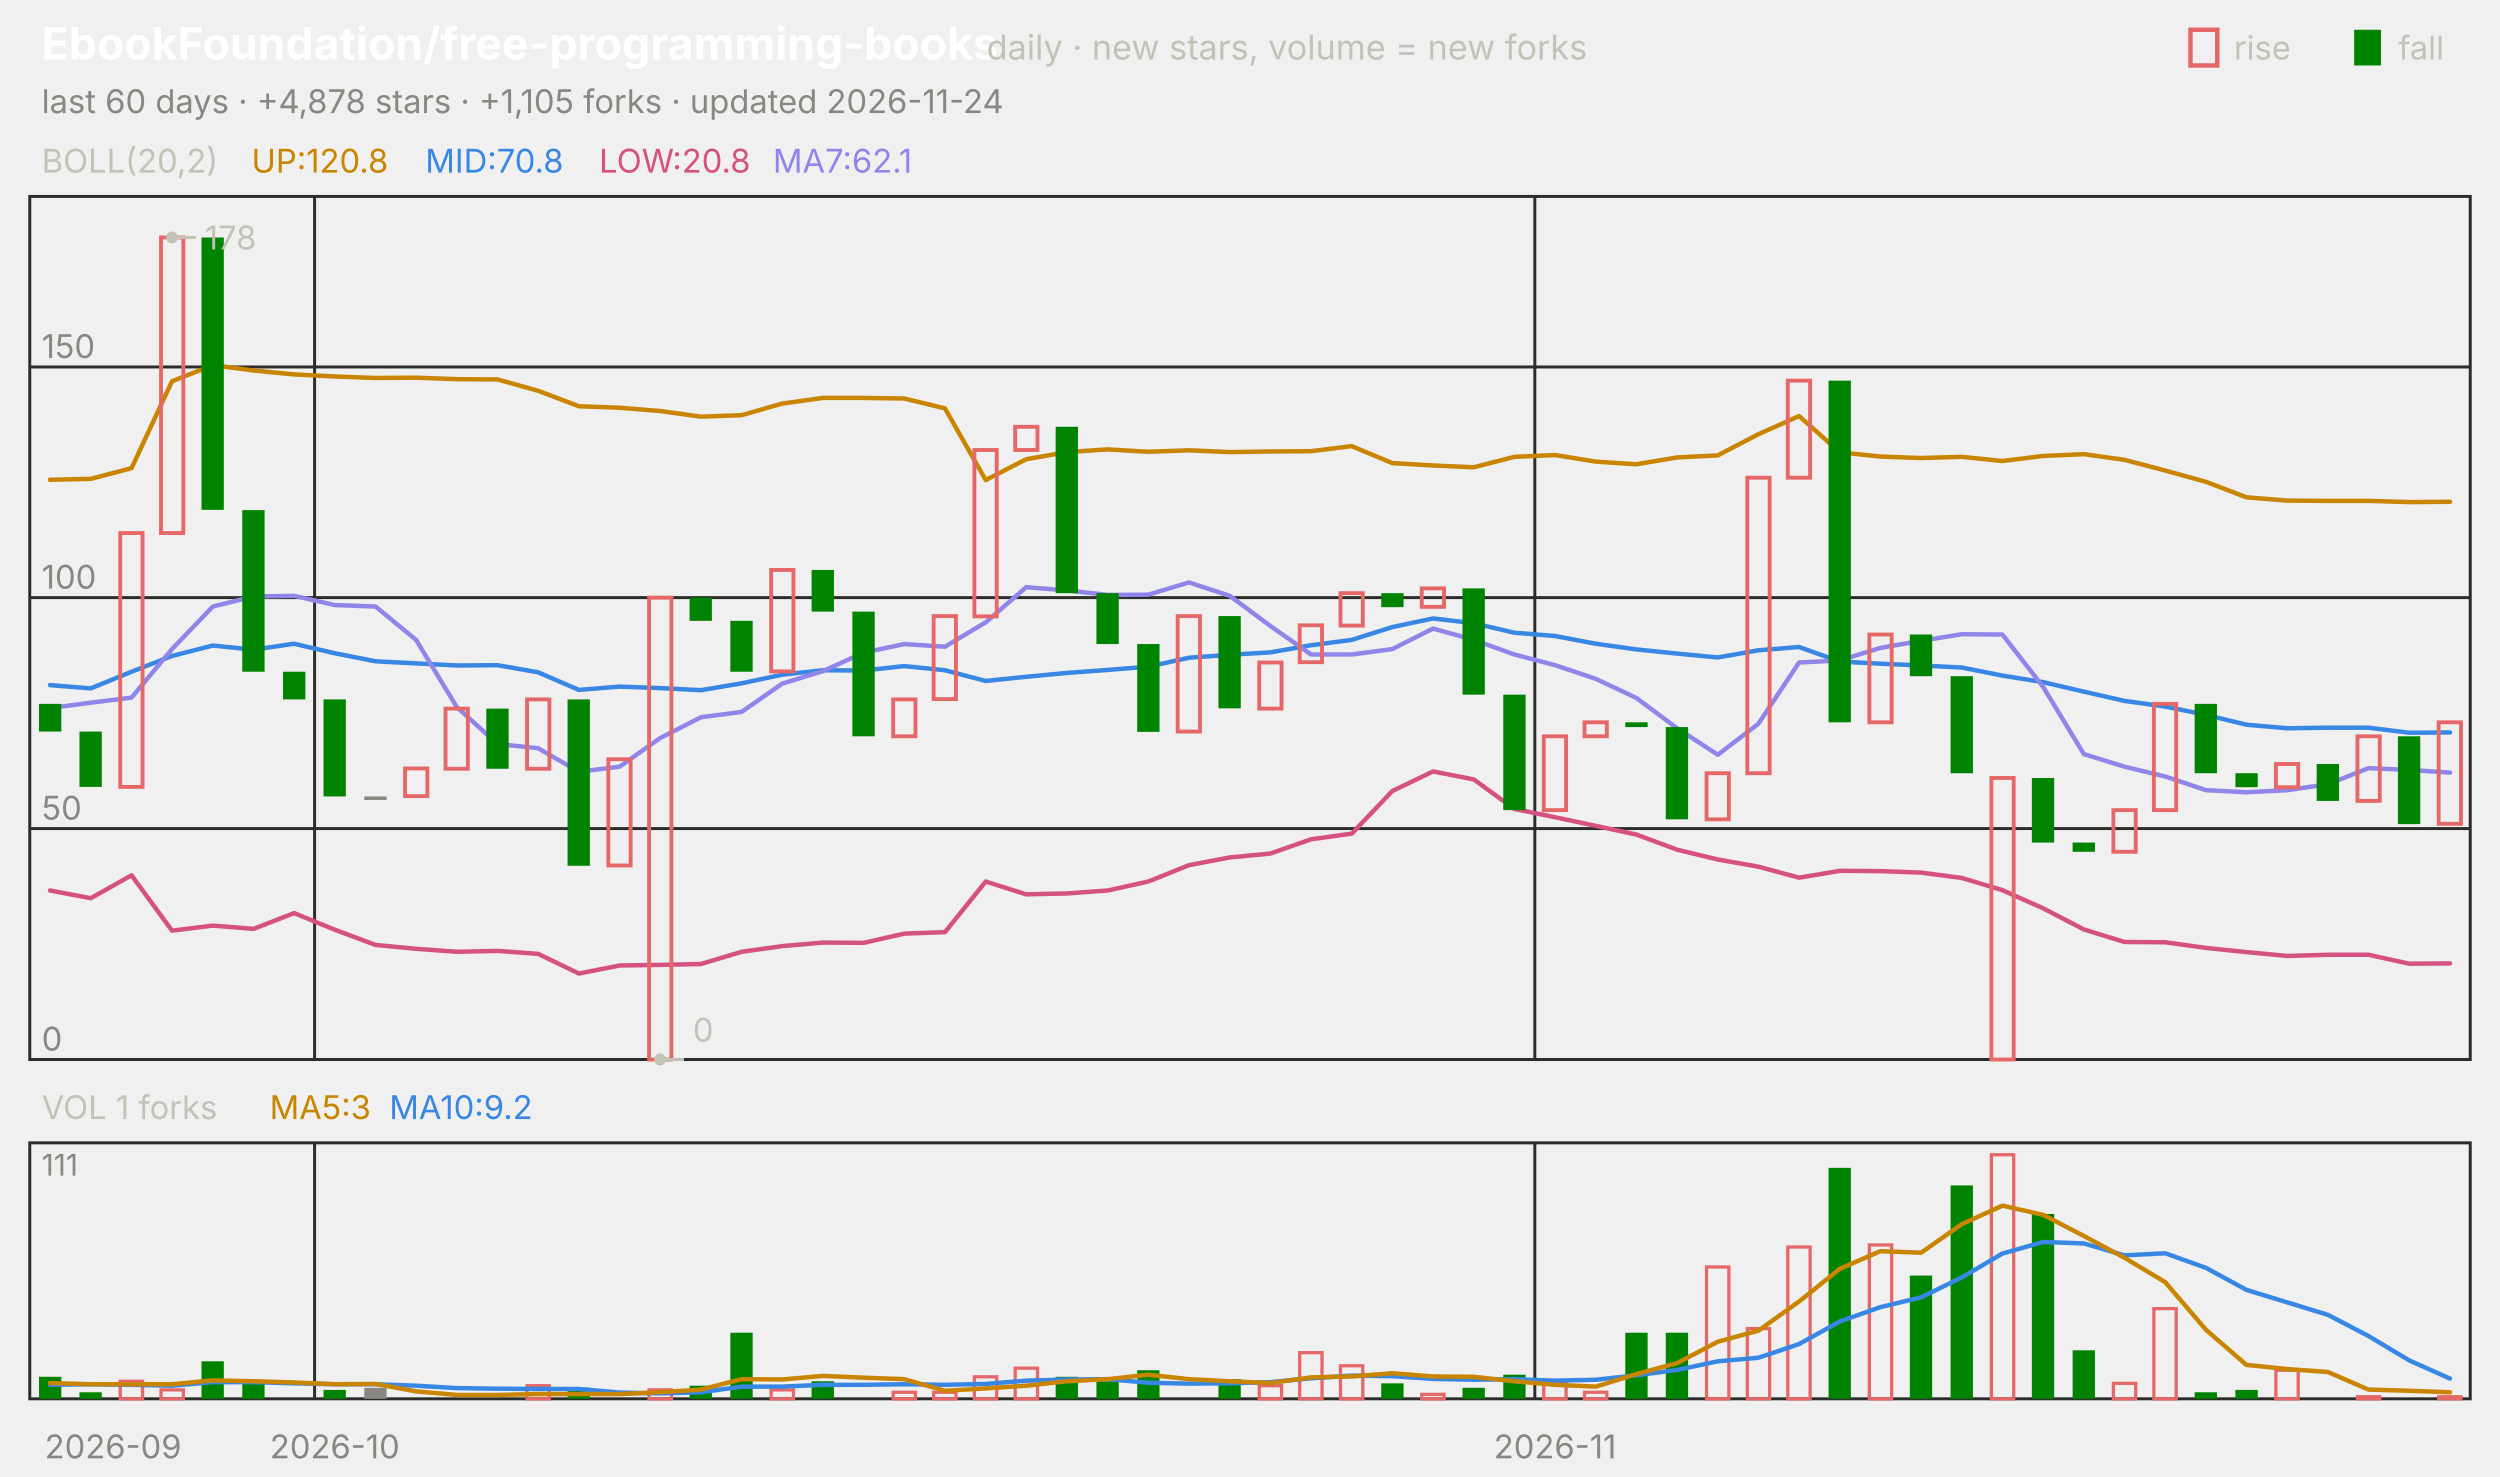
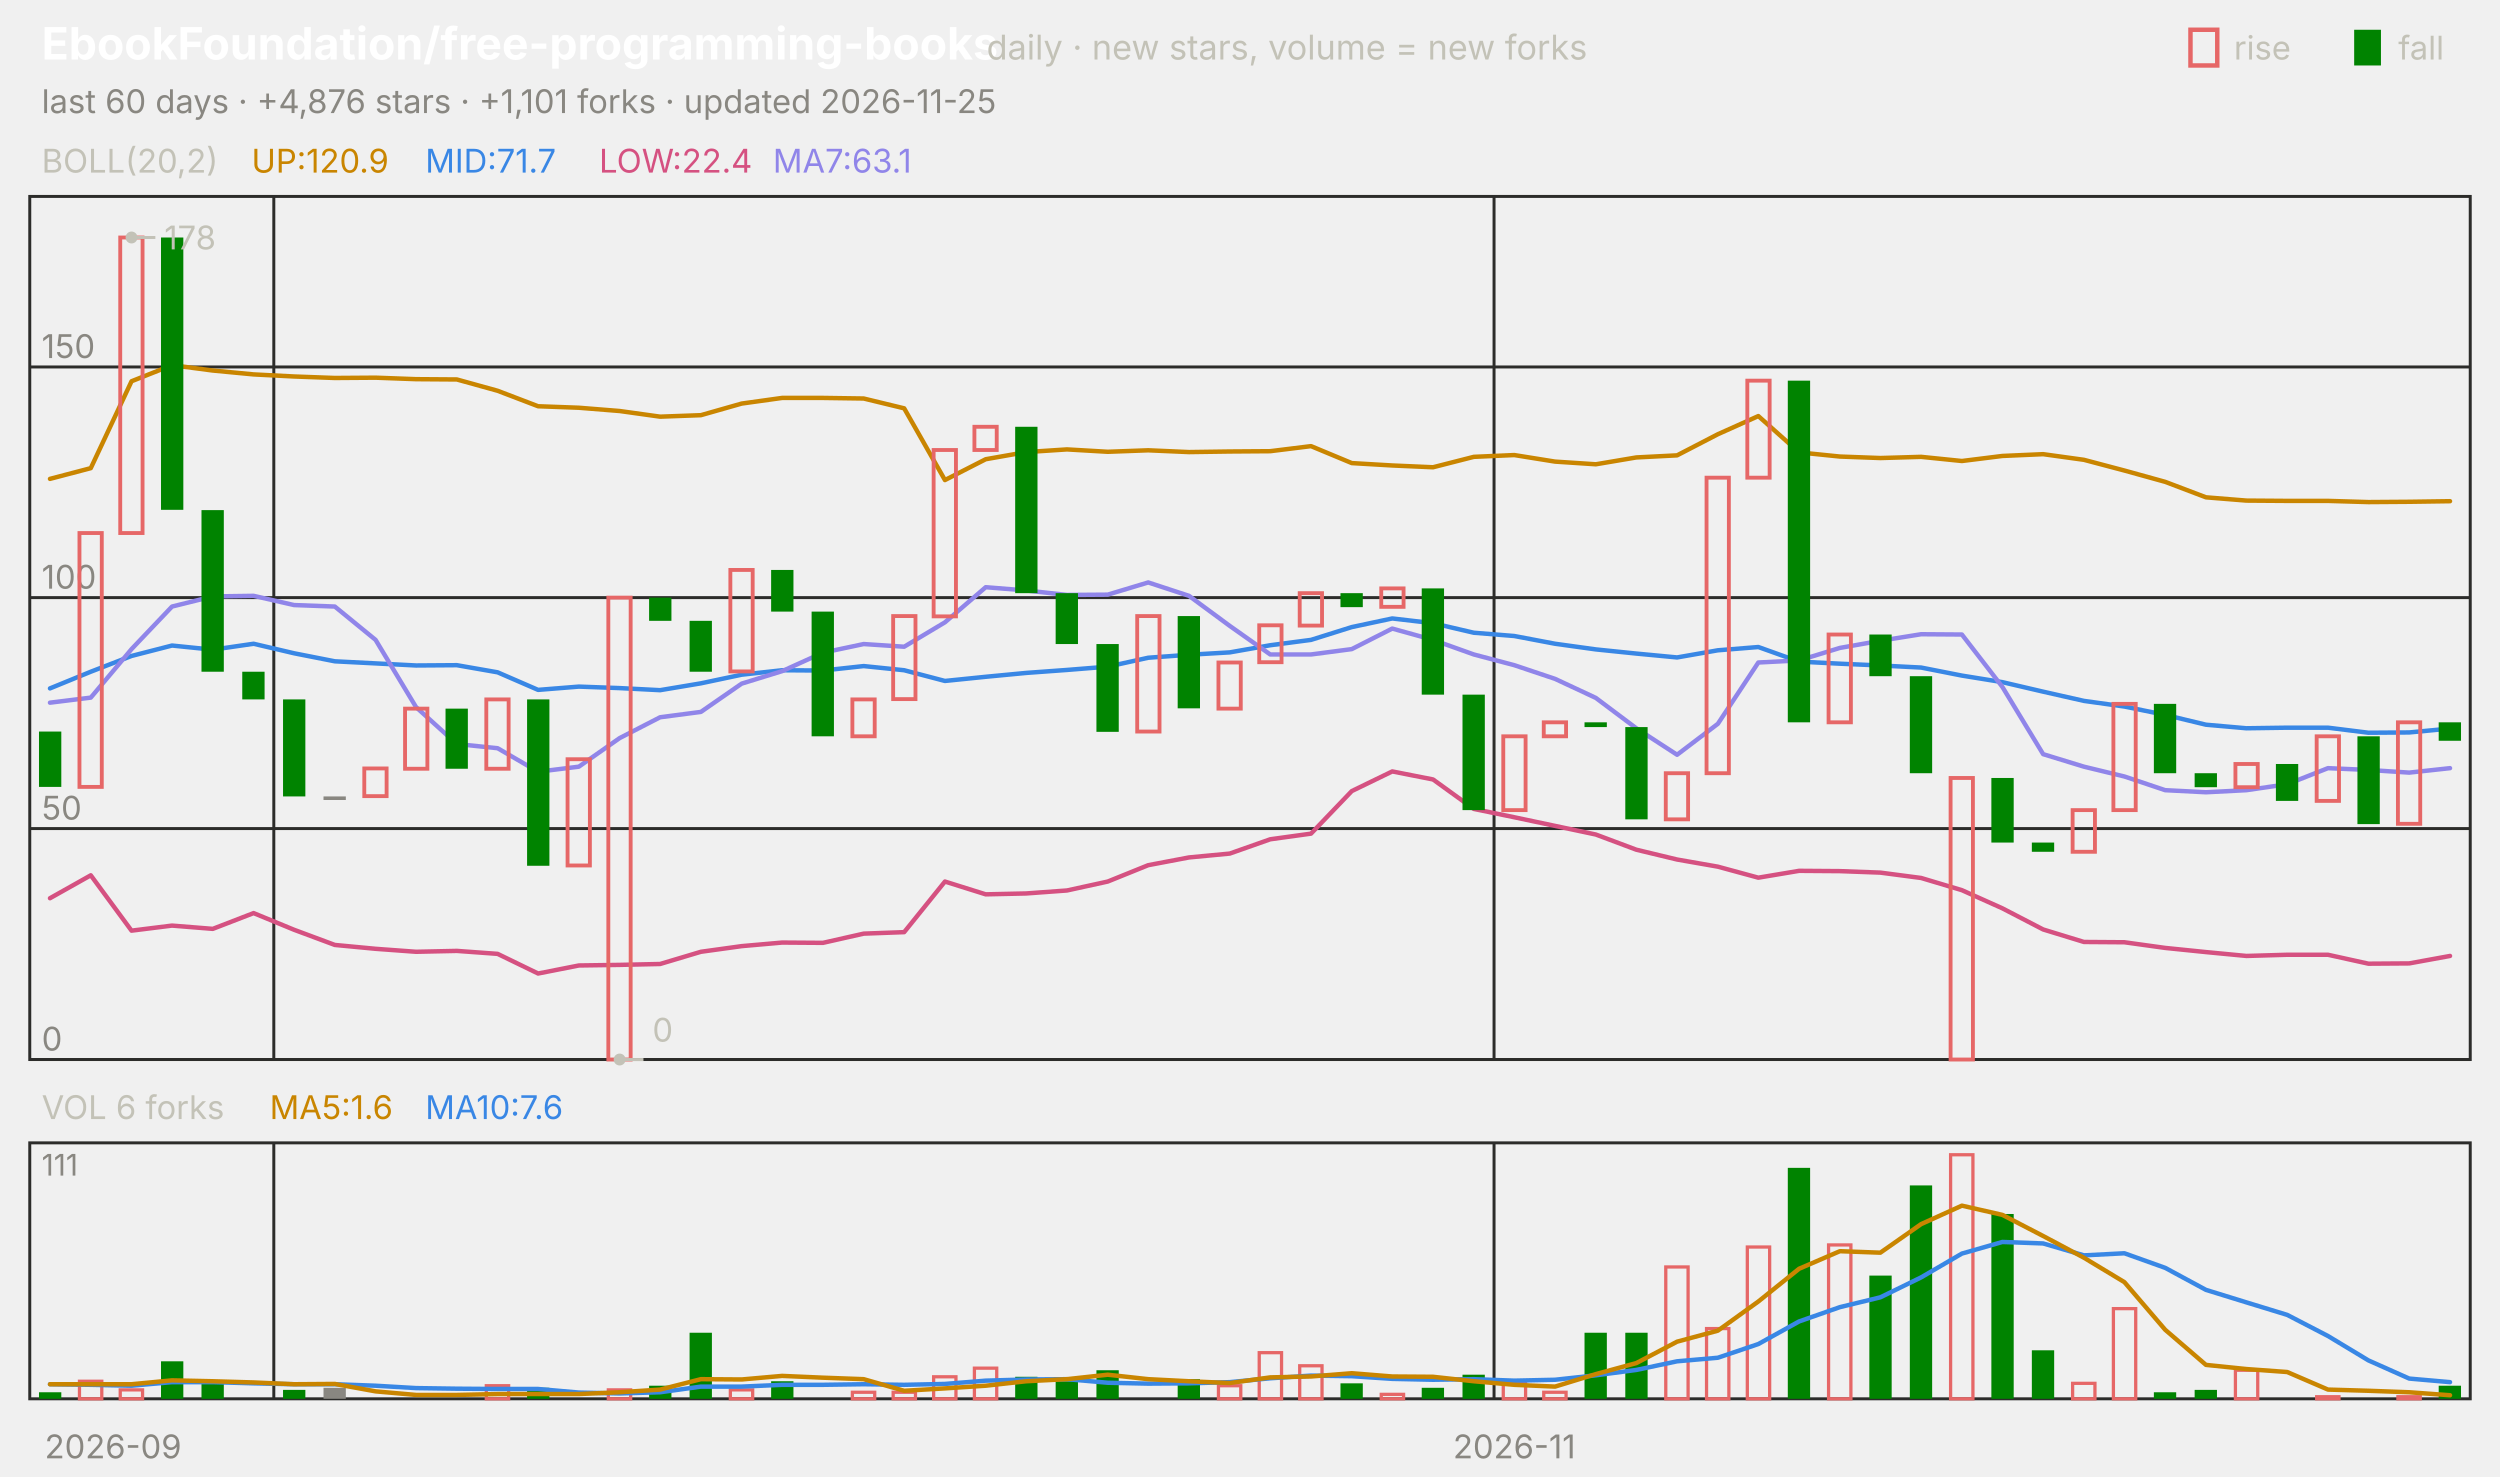
<svg xmlns="http://www.w3.org/2000/svg" viewBox="0 0 840 496" width="840" height="496" font-family="-apple-system,'Segoe UI',system-ui,sans-serif" role="img" aria-label="EbookFoundation/free-programming-books candlestick chart">
  <text x="14.0" y="20.0" font-size="15" fill="#ffffff" font-weight="650">EbookFoundation/free-programming-books</text>
  <text x="331.5" y="20.0" font-size="11.5" fill="#c3c2b7">daily · new stars, volume = new forks</text>
  <text x="805.8" y="20.0" font-size="11.0" fill="#c3c2b7">fall</text>
  <rect x="791" y="10" width="9" height="12" fill="#008300" />
  <text x="750.6" y="20.0" font-size="11.0" fill="#c3c2b7">rise</text>
  <rect x="736" y="10" width="9" height="12" fill="none" stroke="#e66767" stroke-width="1.5" />
-   <text x="14.0" y="38.0" font-size="11.0" fill="#898781">last 60 days · +4,878 stars · +1,105 forks · updated 2026-11-24</text>
+   <text x="14.0" y="38.0" font-size="11.0" fill="#898781">last 60 days · +4,876 stars · +1,101 forks · updated 2026-11-25</text>
  <rect x="10" y="66" width="820" height="290" fill="none" stroke="#2c2c2a" />
  <rect x="10" y="384" width="820" height="86" fill="none" stroke="#2c2c2a" />
  <text x="38.0" y="490.0" font-size="11.0" fill="#898781" text-anchor="middle">2026-09</text>
-   <line x1="105.7" y1="66.0" x2="105.7" y2="356.0" stroke="#2c2c2a" stroke-width="1.0" />
-   <line x1="105.7" y1="384.0" x2="105.7" y2="470.0" stroke="#2c2c2a" stroke-width="1.0" />
-   <text x="112.5" y="490.0" font-size="11.0" fill="#898781" text-anchor="middle">2026-10</text>
-   <line x1="515.7" y1="66.0" x2="515.7" y2="356.0" stroke="#2c2c2a" stroke-width="1.0" />
-   <line x1="515.7" y1="384.0" x2="515.7" y2="470.0" stroke="#2c2c2a" stroke-width="1.0" />
-   <text x="522.5" y="490.0" font-size="11.0" fill="#898781" text-anchor="middle">2026-11</text>
+   <line x1="92.0" y1="66.0" x2="92.0" y2="356.0" stroke="#2c2c2a" stroke-width="1.0" />
+   <line x1="92.0" y1="384.0" x2="92.0" y2="470.0" stroke="#2c2c2a" stroke-width="1.0" />
+   <line x1="502.0" y1="66.0" x2="502.0" y2="356.0" stroke="#2c2c2a" stroke-width="1.0" />
+   <line x1="502.0" y1="384.0" x2="502.0" y2="470.0" stroke="#2c2c2a" stroke-width="1.0" />
+   <text x="508.8" y="490.0" font-size="11.0" fill="#898781" text-anchor="middle">2026-11</text>
  <text x="14.0" y="58.0" font-size="11.0" fill="#c3c2b7">BOLL(20,2)</text>
-   <text x="84.5" y="58.0" font-size="11.0" fill="#c98500">UP:120.8</text>
-   <text x="142.9" y="58.0" font-size="11.0" fill="#3987e5">MID:70.8</text>
-   <text x="201.3" y="58.0" font-size="11.0" fill="#d55181">LOW:20.8</text>
-   <text x="259.7" y="58.0" font-size="11.0" fill="#9085e9">MA7:62.1</text>
+   <text x="84.5" y="58.0" font-size="11.0" fill="#c98500">UP:120.9</text>
+   <text x="142.9" y="58.0" font-size="11.0" fill="#3987e5">MID:71.7</text>
+   <text x="201.3" y="58.0" font-size="11.0" fill="#d55181">LOW:22.4</text>
+   <text x="259.7" y="58.0" font-size="11.0" fill="#9085e9">MA7:63.1</text>
  <line x1="10.0" y1="356.0" x2="830.0" y2="356.0" stroke="#2c2c2a" stroke-width="1.0" />
  <text x="14.0" y="353.0" font-size="11.0" fill="#898781">0</text>
  <line x1="10.0" y1="278.4" x2="830.0" y2="278.4" stroke="#2c2c2a" stroke-width="1.0" />
  <text x="14.0" y="275.4" font-size="11.0" fill="#898781">50</text>
  <line x1="10.0" y1="200.8" x2="830.0" y2="200.8" stroke="#2c2c2a" stroke-width="1.0" />
  <text x="14.0" y="197.8" font-size="11.0" fill="#898781">100</text>
  <line x1="10.0" y1="123.3" x2="830.0" y2="123.3" stroke="#2c2c2a" stroke-width="1.0" />
  <text x="14.0" y="120.3" font-size="11.0" fill="#898781">150</text>
-   <polyline points="16.8,161.2 30.5,160.9 44.2,157.3 57.8,128.1 71.5,122.7 85.2,124.5 98.8,125.8 112.5,126.5 126.2,127.0 139.8,126.9 153.5,127.4 167.2,127.5 180.8,131.3 194.5,136.5 208.2,137.0 221.8,138.1 235.5,140.0 249.2,139.5 262.8,135.6 276.5,133.7 290.2,133.7 303.8,133.9 317.5,137.2 331.2,161.3 344.8,154.3 358.5,151.9 372.2,151.0 385.8,151.8 399.5,151.3 413.2,151.9 426.8,151.7 440.5,151.6 454.2,149.9 467.8,155.6 481.5,156.4 495.2,157.0 508.8,153.5 522.5,152.9 536.2,155.1 549.8,156.0 563.5,153.7 577.2,153.0 590.8,145.9 604.5,139.8 618.2,152.0 631.8,153.4 645.5,153.9 659.2,153.5 672.8,154.9 686.5,153.2 700.2,152.6 713.8,154.5 727.5,158.1 741.2,161.9 754.8,167.1 768.5,168.2 782.2,168.3 795.8,168.3 809.5,168.7 823.2,168.6" fill="none" stroke="#c98500" stroke-width="1.5" stroke-linejoin="round" stroke-linecap="round" />
-   <polyline points="16.8,230.2 30.5,231.3 44.2,225.7 57.8,220.4 71.5,216.9 85.2,218.3 98.8,216.3 112.5,219.5 126.2,222.2 139.8,222.9 153.5,223.6 167.2,223.5 180.8,225.9 194.5,231.8 208.2,230.7 221.8,231.2 235.5,231.9 249.2,229.6 262.8,226.7 276.5,225.2 290.2,225.3 303.8,223.8 317.5,225.2 331.2,228.8 344.8,227.4 358.5,226.1 372.2,225.1 385.8,224.0 399.5,221.0 413.2,220.0 426.8,219.2 440.5,216.8 454.2,215.0 467.8,210.7 481.5,207.8 495.2,209.4 508.8,212.6 522.5,213.7 536.2,216.3 549.8,218.2 563.5,219.6 577.2,220.9 590.8,218.5 604.5,217.4 618.2,222.3 631.8,223.0 645.5,223.6 659.2,224.3 672.8,227.0 686.5,229.2 700.2,232.4 713.8,235.5 727.5,237.4 741.2,240.2 754.8,243.5 768.5,244.7 782.2,244.5 795.8,244.5 809.5,246.2 823.2,246.1" fill="none" stroke="#3987e5" stroke-width="1.5" stroke-linejoin="round" stroke-linecap="round" />
-   <polyline points="16.8,299.2 30.5,301.8 44.2,294.1 57.8,312.7 71.5,311.0 85.2,312.1 98.8,306.8 112.5,312.4 126.2,317.5 139.8,318.8 153.5,319.8 167.2,319.5 180.8,320.5 194.5,327.1 208.2,324.4 221.8,324.2 235.5,323.9 249.2,319.8 262.8,317.9 276.5,316.7 290.2,316.8 303.8,313.7 317.5,313.2 331.2,296.2 344.8,300.5 358.5,300.2 372.2,299.2 385.8,296.2 399.5,290.7 413.2,288.1 426.8,286.8 440.5,282.0 454.2,280.1 467.8,265.8 481.5,259.2 495.2,261.9 508.8,271.8 522.5,274.6 536.2,277.5 549.8,280.4 563.5,285.5 577.2,288.8 590.8,291.2 604.5,294.9 618.2,292.6 631.8,292.7 645.5,293.2 659.2,295.0 672.8,299.1 686.5,305.2 700.2,312.3 713.8,316.5 727.5,316.6 741.2,318.5 754.8,319.9 768.5,321.2 782.2,320.8 795.8,320.8 809.5,323.8 823.2,323.7" fill="none" stroke="#d55181" stroke-width="1.5" stroke-linejoin="round" stroke-linecap="round" />
-   <polyline points="16.8,237.9 30.5,236.1 44.2,234.4 57.8,218.1 71.5,203.8 85.2,200.4 98.8,200.2 112.5,203.3 126.2,203.8 139.8,215.0 153.5,237.6 167.2,250.0 180.8,251.4 194.5,259.3 208.2,257.6 221.8,248.0 235.5,241.0 249.2,239.2 262.8,229.7 276.5,225.5 290.2,219.3 303.8,216.4 317.5,217.3 331.2,209.1 344.8,197.3 358.5,198.4 372.2,199.9 385.8,199.8 399.5,195.7 413.2,200.2 426.8,210.3 440.5,219.9 454.2,219.9 467.8,218.1 481.5,211.2 495.2,215.0 508.8,219.9 522.5,223.5 536.2,228.1 549.8,234.5 563.5,244.7 577.2,253.6 590.8,243.2 604.5,222.6 618.2,221.9 631.8,217.7 645.5,215.3 659.2,213.1 672.8,213.2 686.5,230.8 700.2,253.4 713.8,257.6 727.5,260.9 741.2,265.5 754.8,266.2 768.5,265.5 782.2,263.5 795.8,258.1 809.5,258.7 823.2,259.6" fill="none" stroke="#9085e9" stroke-width="1.5" stroke-linejoin="round" stroke-linecap="round" />
-   <rect x="13.1" y="236.5" width="7.5" height="9.3" fill="#008300" />
-   <rect x="26.7" y="245.8" width="7.5" height="18.6" fill="#008300" />
-   <rect x="40.4" y="179.1" width="7.5" height="85.3" fill="none" stroke="#e66767" stroke-width="1.3" />
-   <rect x="54.1" y="79.8" width="7.5" height="99.3" fill="none" stroke="#e66767" stroke-width="1.3" />
-   <rect x="67.7" y="79.8" width="7.5" height="91.5" fill="#008300" />
-   <rect x="81.4" y="171.4" width="7.5" height="54.3" fill="#008300" />
-   <rect x="95.1" y="225.7" width="7.5" height="9.3" fill="#008300" />
-   <rect x="108.7" y="235.0" width="7.5" height="32.6" fill="#008300" />
-   <rect x="122.4" y="267.6" width="7.5" height="1.2" fill="#898781" />
-   <rect x="136.1" y="258.2" width="7.5" height="9.3" fill="none" stroke="#e66767" stroke-width="1.3" />
-   <rect x="149.7" y="238.1" width="7.5" height="20.2" fill="none" stroke="#e66767" stroke-width="1.3" />
-   <rect x="163.4" y="238.1" width="7.5" height="20.2" fill="#008300" />
-   <rect x="177.1" y="235.0" width="7.5" height="23.3" fill="none" stroke="#e66767" stroke-width="1.3" />
-   <rect x="190.7" y="235.0" width="7.5" height="55.9" fill="#008300" />
-   <rect x="204.4" y="255.1" width="7.5" height="35.7" fill="none" stroke="#e66767" stroke-width="1.3" />
-   <rect x="218.1" y="200.8" width="7.5" height="155.2" fill="none" stroke="#e66767" stroke-width="1.3" />
-   <rect x="231.7" y="200.8" width="7.5" height="7.8" fill="#008300" />
-   <rect x="245.4" y="208.6" width="7.5" height="17.1" fill="#008300" />
-   <rect x="259.1" y="191.5" width="7.5" height="34.1" fill="none" stroke="#e66767" stroke-width="1.3" />
-   <rect x="272.7" y="191.5" width="7.5" height="14.0" fill="#008300" />
-   <rect x="286.4" y="205.5" width="7.5" height="41.9" fill="#008300" />
-   <rect x="300.1" y="235.0" width="7.5" height="12.4" fill="none" stroke="#e66767" stroke-width="1.3" />
-   <rect x="313.7" y="207.0" width="7.5" height="27.9" fill="none" stroke="#e66767" stroke-width="1.3" />
-   <rect x="327.4" y="151.2" width="7.5" height="55.9" fill="none" stroke="#e66767" stroke-width="1.3" />
-   <rect x="341.1" y="143.4" width="7.5" height="7.8" fill="none" stroke="#e66767" stroke-width="1.3" />
-   <rect x="354.7" y="143.4" width="7.5" height="55.9" fill="#008300" />
-   <rect x="368.4" y="199.3" width="7.5" height="17.1" fill="#008300" />
-   <rect x="382.1" y="216.4" width="7.5" height="29.5" fill="#008300" />
-   <rect x="395.7" y="207.0" width="7.5" height="38.8" fill="none" stroke="#e66767" stroke-width="1.3" />
-   <rect x="409.4" y="207.0" width="7.5" height="31.0" fill="#008300" />
-   <rect x="423.1" y="222.6" width="7.5" height="15.5" fill="none" stroke="#e66767" stroke-width="1.3" />
-   <rect x="436.7" y="210.1" width="7.5" height="12.4" fill="none" stroke="#e66767" stroke-width="1.3" />
-   <rect x="450.4" y="199.3" width="7.5" height="10.9" fill="none" stroke="#e66767" stroke-width="1.3" />
-   <rect x="464.1" y="199.3" width="7.5" height="4.7" fill="#008300" />
-   <rect x="477.7" y="197.7" width="7.5" height="6.2" fill="none" stroke="#e66767" stroke-width="1.3" />
-   <rect x="491.4" y="197.7" width="7.5" height="35.7" fill="#008300" />
-   <rect x="505.1" y="233.4" width="7.5" height="38.8" fill="#008300" />
-   <rect x="518.7" y="247.4" width="7.5" height="24.8" fill="none" stroke="#e66767" stroke-width="1.3" />
-   <rect x="532.4" y="242.7" width="7.5" height="4.7" fill="none" stroke="#e66767" stroke-width="1.3" />
-   <rect x="546.1" y="242.7" width="7.5" height="1.6" fill="#008300" />
-   <rect x="559.7" y="244.3" width="7.5" height="31.0" fill="#008300" />
-   <rect x="573.4" y="259.8" width="7.5" height="15.5" fill="none" stroke="#e66767" stroke-width="1.3" />
-   <rect x="587.1" y="160.5" width="7.5" height="99.3" fill="none" stroke="#e66767" stroke-width="1.3" />
-   <rect x="600.7" y="127.9" width="7.5" height="32.6" fill="none" stroke="#e66767" stroke-width="1.3" />
-   <rect x="614.4" y="127.9" width="7.5" height="114.8" fill="#008300" />
-   <rect x="628.1" y="213.2" width="7.5" height="29.5" fill="none" stroke="#e66767" stroke-width="1.3" />
-   <rect x="641.7" y="213.2" width="7.5" height="14.0" fill="#008300" />
-   <rect x="655.4" y="227.2" width="7.5" height="32.6" fill="#008300" />
-   <rect x="669.1" y="261.4" width="7.5" height="94.6" fill="none" stroke="#e66767" stroke-width="1.3" />
-   <rect x="682.7" y="261.4" width="7.5" height="21.7" fill="#008300" />
-   <rect x="696.4" y="283.1" width="7.5" height="3.1" fill="#008300" />
-   <rect x="710.1" y="272.2" width="7.5" height="14.0" fill="none" stroke="#e66767" stroke-width="1.3" />
-   <rect x="723.7" y="236.5" width="7.5" height="35.7" fill="none" stroke="#e66767" stroke-width="1.3" />
-   <rect x="737.4" y="236.5" width="7.5" height="23.3" fill="#008300" />
-   <rect x="751.1" y="259.8" width="7.5" height="4.7" fill="#008300" />
-   <rect x="764.7" y="256.7" width="7.5" height="7.8" fill="none" stroke="#e66767" stroke-width="1.3" />
-   <rect x="778.4" y="256.7" width="7.5" height="12.4" fill="#008300" />
-   <rect x="792.1" y="247.4" width="7.5" height="21.7" fill="none" stroke="#e66767" stroke-width="1.3" />
-   <rect x="805.7" y="247.4" width="7.5" height="29.5" fill="#008300" />
-   <rect x="819.4" y="242.7" width="7.5" height="34.1" fill="none" stroke="#e66767" stroke-width="1.3" />
-   <circle cx="57.8" cy="79.8" r="2" fill="#c3c2b7" />
-   <line x1="57.8" y1="79.8" x2="65.8" y2="79.8" stroke="#c3c2b7" stroke-width="1.0" />
-   <text x="68.8" y="83.8" font-size="11.0" fill="#c3c2b7">178</text>
-   <circle cx="221.8" cy="356.0" r="2" fill="#c3c2b7" />
-   <line x1="221.8" y1="356.0" x2="229.8" y2="356.0" stroke="#c3c2b7" stroke-width="1.0" />
-   <text x="232.8" y="350.0" font-size="11.0" fill="#c3c2b7">0</text>
-   <text x="14.0" y="376.0" font-size="11.0" fill="#c3c2b7">VOL 1 forks</text>
-   <text x="90.6" y="376.0" font-size="11.0" fill="#c98500">MA5:3</text>
-   <text x="130.8" y="376.0" font-size="11.0" fill="#3987e5">MA10:9.2</text>
+   <polyline points="16.8,160.9 30.5,157.3 44.2,128.1 57.8,122.7 71.5,124.5 85.2,125.8 98.8,126.5 112.5,127.0 126.2,126.9 139.8,127.4 153.5,127.5 167.2,131.3 180.8,136.5 194.5,137.0 208.2,138.1 221.8,140.0 235.5,139.5 249.2,135.6 262.8,133.7 276.5,133.7 290.2,133.9 303.8,137.2 317.5,161.3 331.2,154.3 344.8,151.9 358.5,151.0 372.2,151.8 385.8,151.3 399.5,151.9 413.2,151.7 426.8,151.6 440.5,149.9 454.2,155.6 467.8,156.4 481.5,157.0 495.2,153.5 508.8,152.9 522.5,155.1 536.2,156.0 549.8,153.7 563.5,153.0 577.2,145.9 590.8,139.8 604.5,152.0 618.2,153.4 631.8,153.9 645.5,153.5 659.2,154.9 672.8,153.2 686.5,152.6 700.2,154.5 713.8,158.1 727.5,161.9 741.2,167.1 754.8,168.2 768.5,168.3 782.2,168.3 795.8,168.7 809.5,168.6 823.2,168.4" fill="none" stroke="#c98500" stroke-width="1.5" stroke-linejoin="round" stroke-linecap="round" />
+   <polyline points="16.8,231.3 30.5,225.7 44.2,220.4 57.8,216.9 71.5,218.3 85.2,216.3 98.8,219.5 112.5,222.2 126.2,222.9 139.8,223.6 153.5,223.5 167.2,225.9 180.8,231.8 194.5,230.7 208.2,231.2 221.8,231.9 235.5,229.6 249.2,226.7 262.8,225.2 276.5,225.3 290.2,223.8 303.8,225.2 317.5,228.8 331.2,227.4 344.8,226.1 358.5,225.1 372.2,224.0 385.8,221.0 399.5,220.0 413.2,219.2 426.8,216.8 440.5,215.0 454.2,210.7 467.8,207.8 481.5,209.4 495.2,212.6 508.8,213.7 522.5,216.3 536.2,218.2 549.8,219.6 563.5,220.9 577.2,218.5 590.8,217.4 604.5,222.3 618.2,223.0 631.8,223.6 645.5,224.3 659.2,227.0 672.8,229.2 686.5,232.4 700.2,235.5 713.8,237.4 727.5,240.2 741.2,243.5 754.8,244.7 768.5,244.5 782.2,244.5 795.8,246.2 809.5,246.1 823.2,244.8" fill="none" stroke="#3987e5" stroke-width="1.5" stroke-linejoin="round" stroke-linecap="round" />
+   <polyline points="16.8,301.8 30.5,294.1 44.2,312.7 57.8,311.0 71.5,312.1 85.2,306.8 98.8,312.4 112.5,317.5 126.2,318.8 139.8,319.8 153.5,319.5 167.2,320.5 180.8,327.1 194.5,324.4 208.2,324.2 221.8,323.9 235.5,319.8 249.2,317.9 262.8,316.7 276.5,316.8 290.2,313.7 303.8,313.2 317.5,296.2 331.2,300.5 344.8,300.2 358.5,299.2 372.2,296.2 385.8,290.7 399.5,288.1 413.2,286.8 426.8,282.0 440.5,280.1 454.2,265.8 467.8,259.2 481.5,261.9 495.2,271.8 508.8,274.6 522.5,277.5 536.2,280.4 549.8,285.5 563.5,288.8 577.2,291.2 590.8,294.9 604.5,292.6 618.2,292.7 631.8,293.2 645.5,295.0 659.2,299.1 672.8,305.2 686.5,312.3 700.2,316.5 713.8,316.6 727.5,318.5 741.2,319.9 754.8,321.2 768.5,320.8 782.2,320.8 795.8,323.8 809.5,323.7 823.2,321.2" fill="none" stroke="#d55181" stroke-width="1.5" stroke-linejoin="round" stroke-linecap="round" />
+   <polyline points="16.8,236.1 30.5,234.4 44.2,218.1 57.8,203.8 71.5,200.4 85.2,200.2 98.8,203.3 112.5,203.8 126.2,215.0 139.8,237.6 153.5,250.0 167.2,251.4 180.8,259.3 194.5,257.6 208.2,248.0 221.8,241.0 235.5,239.2 249.2,229.7 262.8,225.5 276.5,219.3 290.2,216.4 303.8,217.3 317.5,209.1 331.2,197.3 344.8,198.4 358.5,199.9 372.2,199.8 385.8,195.7 399.5,200.2 413.2,210.3 426.8,219.9 440.5,219.9 454.2,218.1 467.8,211.2 481.5,215.0 495.2,219.9 508.8,223.5 522.5,228.1 536.2,234.5 549.8,244.7 563.5,253.6 577.2,243.2 590.8,222.6 604.5,221.9 618.2,217.7 631.8,215.3 645.5,213.1 659.2,213.2 672.8,230.8 686.5,253.4 700.2,257.6 713.8,260.9 727.5,265.5 741.2,266.2 754.8,265.5 768.5,263.5 782.2,258.1 795.8,258.7 809.5,259.6 823.2,258.1" fill="none" stroke="#9085e9" stroke-width="1.5" stroke-linejoin="round" stroke-linecap="round" />
+   <rect x="13.1" y="245.8" width="7.5" height="18.6" fill="#008300" />
+   <rect x="26.7" y="179.1" width="7.5" height="85.3" fill="none" stroke="#e66767" stroke-width="1.3" />
+   <rect x="40.4" y="79.8" width="7.5" height="99.3" fill="none" stroke="#e66767" stroke-width="1.3" />
+   <rect x="54.1" y="79.8" width="7.5" height="91.5" fill="#008300" />
+   <rect x="67.7" y="171.4" width="7.5" height="54.3" fill="#008300" />
+   <rect x="81.4" y="225.7" width="7.5" height="9.3" fill="#008300" />
+   <rect x="95.1" y="235.0" width="7.5" height="32.6" fill="#008300" />
+   <rect x="108.7" y="267.6" width="7.5" height="1.2" fill="#898781" />
+   <rect x="122.4" y="258.2" width="7.5" height="9.3" fill="none" stroke="#e66767" stroke-width="1.3" />
+   <rect x="136.1" y="238.1" width="7.5" height="20.2" fill="none" stroke="#e66767" stroke-width="1.3" />
+   <rect x="149.7" y="238.1" width="7.5" height="20.2" fill="#008300" />
+   <rect x="163.4" y="235.0" width="7.5" height="23.3" fill="none" stroke="#e66767" stroke-width="1.3" />
+   <rect x="177.1" y="235.0" width="7.5" height="55.9" fill="#008300" />
+   <rect x="190.7" y="255.1" width="7.5" height="35.7" fill="none" stroke="#e66767" stroke-width="1.3" />
+   <rect x="204.4" y="200.8" width="7.5" height="155.2" fill="none" stroke="#e66767" stroke-width="1.3" />
+   <rect x="218.1" y="200.8" width="7.5" height="7.8" fill="#008300" />
+   <rect x="231.7" y="208.6" width="7.5" height="17.1" fill="#008300" />
+   <rect x="245.4" y="191.5" width="7.5" height="34.1" fill="none" stroke="#e66767" stroke-width="1.3" />
+   <rect x="259.1" y="191.5" width="7.5" height="14.0" fill="#008300" />
+   <rect x="272.7" y="205.5" width="7.5" height="41.9" fill="#008300" />
+   <rect x="286.4" y="235.0" width="7.5" height="12.4" fill="none" stroke="#e66767" stroke-width="1.3" />
+   <rect x="300.1" y="207.0" width="7.5" height="27.9" fill="none" stroke="#e66767" stroke-width="1.3" />
+   <rect x="313.7" y="151.2" width="7.5" height="55.9" fill="none" stroke="#e66767" stroke-width="1.3" />
+   <rect x="327.4" y="143.4" width="7.5" height="7.8" fill="none" stroke="#e66767" stroke-width="1.3" />
+   <rect x="341.1" y="143.4" width="7.5" height="55.9" fill="#008300" />
+   <rect x="354.7" y="199.3" width="7.5" height="17.1" fill="#008300" />
+   <rect x="368.4" y="216.4" width="7.5" height="29.5" fill="#008300" />
+   <rect x="382.1" y="207.0" width="7.5" height="38.8" fill="none" stroke="#e66767" stroke-width="1.3" />
+   <rect x="395.7" y="207.0" width="7.5" height="31.0" fill="#008300" />
+   <rect x="409.4" y="222.6" width="7.5" height="15.5" fill="none" stroke="#e66767" stroke-width="1.3" />
+   <rect x="423.1" y="210.1" width="7.5" height="12.4" fill="none" stroke="#e66767" stroke-width="1.3" />
+   <rect x="436.7" y="199.3" width="7.5" height="10.9" fill="none" stroke="#e66767" stroke-width="1.3" />
+   <rect x="450.4" y="199.3" width="7.5" height="4.7" fill="#008300" />
+   <rect x="464.1" y="197.7" width="7.5" height="6.2" fill="none" stroke="#e66767" stroke-width="1.3" />
+   <rect x="477.7" y="197.7" width="7.5" height="35.7" fill="#008300" />
+   <rect x="491.4" y="233.4" width="7.5" height="38.8" fill="#008300" />
+   <rect x="505.1" y="247.4" width="7.5" height="24.8" fill="none" stroke="#e66767" stroke-width="1.3" />
+   <rect x="518.7" y="242.7" width="7.5" height="4.7" fill="none" stroke="#e66767" stroke-width="1.3" />
+   <rect x="532.4" y="242.7" width="7.5" height="1.6" fill="#008300" />
+   <rect x="546.1" y="244.3" width="7.5" height="31.0" fill="#008300" />
+   <rect x="559.7" y="259.8" width="7.5" height="15.5" fill="none" stroke="#e66767" stroke-width="1.3" />
+   <rect x="573.4" y="160.5" width="7.5" height="99.3" fill="none" stroke="#e66767" stroke-width="1.3" />
+   <rect x="587.1" y="127.9" width="7.5" height="32.6" fill="none" stroke="#e66767" stroke-width="1.3" />
+   <rect x="600.7" y="127.9" width="7.5" height="114.8" fill="#008300" />
+   <rect x="614.4" y="213.2" width="7.5" height="29.5" fill="none" stroke="#e66767" stroke-width="1.3" />
+   <rect x="628.1" y="213.2" width="7.5" height="14.0" fill="#008300" />
+   <rect x="641.7" y="227.2" width="7.5" height="32.6" fill="#008300" />
+   <rect x="655.4" y="261.4" width="7.5" height="94.6" fill="none" stroke="#e66767" stroke-width="1.3" />
+   <rect x="669.1" y="261.4" width="7.5" height="21.7" fill="#008300" />
+   <rect x="682.7" y="283.1" width="7.5" height="3.1" fill="#008300" />
+   <rect x="696.4" y="272.2" width="7.5" height="14.0" fill="none" stroke="#e66767" stroke-width="1.3" />
+   <rect x="710.1" y="236.5" width="7.5" height="35.7" fill="none" stroke="#e66767" stroke-width="1.3" />
+   <rect x="723.7" y="236.5" width="7.5" height="23.3" fill="#008300" />
+   <rect x="737.4" y="259.8" width="7.5" height="4.7" fill="#008300" />
+   <rect x="751.1" y="256.7" width="7.5" height="7.8" fill="none" stroke="#e66767" stroke-width="1.3" />
+   <rect x="764.7" y="256.7" width="7.5" height="12.4" fill="#008300" />
+   <rect x="778.4" y="247.4" width="7.5" height="21.7" fill="none" stroke="#e66767" stroke-width="1.3" />
+   <rect x="792.1" y="247.4" width="7.5" height="29.5" fill="#008300" />
+   <rect x="805.7" y="242.7" width="7.5" height="34.1" fill="none" stroke="#e66767" stroke-width="1.3" />
+   <rect x="819.4" y="242.7" width="7.5" height="6.2" fill="#008300" />
+   <circle cx="44.2" cy="79.8" r="2" fill="#c3c2b7" />
+   <line x1="44.2" y1="79.8" x2="52.2" y2="79.8" stroke="#c3c2b7" stroke-width="1.0" />
+   <text x="55.2" y="83.8" font-size="11.0" fill="#c3c2b7">178</text>
+   <circle cx="208.2" cy="356.0" r="2" fill="#c3c2b7" />
+   <line x1="208.2" y1="356.0" x2="216.2" y2="356.0" stroke="#c3c2b7" stroke-width="1.0" />
+   <text x="219.2" y="350.0" font-size="11.0" fill="#c3c2b7">0</text>
+   <text x="14.0" y="376.0" font-size="11.0" fill="#c3c2b7">VOL 6 forks</text>
+   <text x="90.6" y="376.0" font-size="11.0" fill="#c98500">MA5:1.6</text>
+   <text x="142.9" y="376.0" font-size="11.0" fill="#3987e5">MA10:7.6</text>
  <text x="14.0" y="395.0" font-size="10" fill="#898781">111</text>
-   <rect x="13.1" y="462.6" width="7.5" height="7.4" fill="#008300" />
-   <rect x="26.7" y="467.8" width="7.5" height="2.2" fill="#008300" />
-   <rect x="40.4" y="464.1" width="7.5" height="5.9" fill="none" stroke="#e66767" stroke-width="1.1" />
-   <rect x="54.1" y="467.0" width="7.5" height="3.0" fill="none" stroke="#e66767" stroke-width="1.1" />
-   <rect x="67.7" y="457.4" width="7.5" height="12.6" fill="#008300" />
-   <rect x="81.4" y="464.1" width="7.5" height="5.9" fill="#008300" />
-   <rect x="108.7" y="467.0" width="7.5" height="3.0" fill="#008300" />
-   <rect x="122.4" y="466.3" width="7.5" height="3.7" fill="#898781" />
-   <rect x="177.1" y="465.6" width="7.5" height="4.4" fill="none" stroke="#e66767" stroke-width="1.1" />
-   <rect x="190.7" y="466.3" width="7.5" height="3.7" fill="#008300" />
-   <rect x="218.1" y="467.0" width="7.5" height="3.0" fill="none" stroke="#e66767" stroke-width="1.1" />
-   <rect x="231.7" y="465.6" width="7.5" height="4.4" fill="#008300" />
-   <rect x="245.4" y="447.8" width="7.5" height="22.2" fill="#008300" />
-   <rect x="259.1" y="467.0" width="7.5" height="3.0" fill="none" stroke="#e66767" stroke-width="1.1" />
-   <rect x="272.7" y="464.1" width="7.5" height="5.9" fill="#008300" />
+   <rect x="13.1" y="467.8" width="7.5" height="2.2" fill="#008300" />
+   <rect x="26.7" y="464.1" width="7.5" height="5.9" fill="none" stroke="#e66767" stroke-width="1.1" />
+   <rect x="40.4" y="467.0" width="7.5" height="3.0" fill="none" stroke="#e66767" stroke-width="1.1" />
+   <rect x="54.1" y="457.4" width="7.5" height="12.6" fill="#008300" />
+   <rect x="67.7" y="464.1" width="7.5" height="5.9" fill="#008300" />
+   <rect x="95.1" y="467.0" width="7.5" height="3.0" fill="#008300" />
+   <rect x="108.7" y="466.3" width="7.5" height="3.7" fill="#898781" />
+   <rect x="163.4" y="465.6" width="7.5" height="4.4" fill="none" stroke="#e66767" stroke-width="1.1" />
+   <rect x="177.1" y="466.3" width="7.5" height="3.7" fill="#008300" />
+   <rect x="204.4" y="467.0" width="7.5" height="3.0" fill="none" stroke="#e66767" stroke-width="1.1" />
+   <rect x="218.1" y="465.6" width="7.5" height="4.4" fill="#008300" />
+   <rect x="231.7" y="447.8" width="7.5" height="22.2" fill="#008300" />
+   <rect x="245.4" y="467.0" width="7.5" height="3.0" fill="none" stroke="#e66767" stroke-width="1.1" />
+   <rect x="259.1" y="464.1" width="7.5" height="5.9" fill="#008300" />
+   <rect x="286.4" y="467.8" width="7.5" height="2.2" fill="none" stroke="#e66767" stroke-width="1.1" />
  <rect x="300.1" y="467.8" width="7.5" height="2.2" fill="none" stroke="#e66767" stroke-width="1.1" />
-   <rect x="313.7" y="467.8" width="7.5" height="2.2" fill="none" stroke="#e66767" stroke-width="1.1" />
-   <rect x="327.4" y="462.6" width="7.5" height="7.4" fill="none" stroke="#e66767" stroke-width="1.1" />
-   <rect x="341.1" y="459.7" width="7.5" height="10.3" fill="none" stroke="#e66767" stroke-width="1.1" />
-   <rect x="354.7" y="462.6" width="7.5" height="7.4" fill="#008300" />
-   <rect x="368.4" y="464.1" width="7.5" height="5.9" fill="#008300" />
-   <rect x="382.1" y="460.4" width="7.5" height="9.6" fill="#008300" />
-   <rect x="409.4" y="463.4" width="7.5" height="6.6" fill="#008300" />
-   <rect x="423.1" y="465.6" width="7.5" height="4.4" fill="none" stroke="#e66767" stroke-width="1.1" />
-   <rect x="436.7" y="454.5" width="7.5" height="15.5" fill="none" stroke="#e66767" stroke-width="1.1" />
-   <rect x="450.4" y="458.9" width="7.5" height="11.1" fill="none" stroke="#e66767" stroke-width="1.1" />
-   <rect x="464.1" y="464.8" width="7.5" height="5.2" fill="#008300" />
-   <rect x="477.7" y="468.5" width="7.5" height="1.5" fill="none" stroke="#e66767" stroke-width="1.1" />
-   <rect x="491.4" y="466.3" width="7.5" height="3.7" fill="#008300" />
-   <rect x="505.1" y="461.9" width="7.5" height="8.1" fill="#008300" />
-   <rect x="518.7" y="464.8" width="7.5" height="5.2" fill="none" stroke="#e66767" stroke-width="1.1" />
-   <rect x="532.4" y="467.8" width="7.5" height="2.2" fill="none" stroke="#e66767" stroke-width="1.1" />
+   <rect x="313.7" y="462.6" width="7.5" height="7.4" fill="none" stroke="#e66767" stroke-width="1.1" />
+   <rect x="327.4" y="459.7" width="7.5" height="10.3" fill="none" stroke="#e66767" stroke-width="1.1" />
+   <rect x="341.1" y="462.6" width="7.5" height="7.4" fill="#008300" />
+   <rect x="354.7" y="464.1" width="7.5" height="5.9" fill="#008300" />
+   <rect x="368.4" y="460.4" width="7.5" height="9.6" fill="#008300" />
+   <rect x="395.7" y="463.4" width="7.5" height="6.6" fill="#008300" />
+   <rect x="409.4" y="465.6" width="7.5" height="4.4" fill="none" stroke="#e66767" stroke-width="1.1" />
+   <rect x="423.1" y="454.5" width="7.5" height="15.5" fill="none" stroke="#e66767" stroke-width="1.1" />
+   <rect x="436.7" y="458.9" width="7.5" height="11.1" fill="none" stroke="#e66767" stroke-width="1.1" />
+   <rect x="450.4" y="464.8" width="7.5" height="5.2" fill="#008300" />
+   <rect x="464.1" y="468.5" width="7.5" height="1.5" fill="none" stroke="#e66767" stroke-width="1.1" />
+   <rect x="477.7" y="466.3" width="7.5" height="3.7" fill="#008300" />
+   <rect x="491.4" y="461.9" width="7.5" height="8.1" fill="#008300" />
+   <rect x="505.1" y="464.8" width="7.5" height="5.2" fill="none" stroke="#e66767" stroke-width="1.1" />
+   <rect x="518.7" y="467.8" width="7.5" height="2.2" fill="none" stroke="#e66767" stroke-width="1.1" />
+   <rect x="532.4" y="447.8" width="7.5" height="22.2" fill="#008300" />
  <rect x="546.1" y="447.8" width="7.5" height="22.2" fill="#008300" />
-   <rect x="559.7" y="447.8" width="7.5" height="22.2" fill="#008300" />
-   <rect x="573.4" y="425.7" width="7.5" height="44.3" fill="none" stroke="#e66767" stroke-width="1.1" />
-   <rect x="587.1" y="446.4" width="7.5" height="23.6" fill="none" stroke="#e66767" stroke-width="1.1" />
-   <rect x="600.7" y="419.0" width="7.5" height="51.0" fill="none" stroke="#e66767" stroke-width="1.1" />
-   <rect x="614.4" y="392.4" width="7.5" height="77.6" fill="#008300" />
-   <rect x="628.1" y="418.3" width="7.5" height="51.7" fill="none" stroke="#e66767" stroke-width="1.1" />
-   <rect x="641.7" y="428.6" width="7.5" height="41.4" fill="#008300" />
-   <rect x="655.4" y="398.3" width="7.5" height="71.7" fill="#008300" />
-   <rect x="669.1" y="388.0" width="7.5" height="82.0" fill="none" stroke="#e66767" stroke-width="1.1" />
-   <rect x="682.7" y="407.9" width="7.5" height="62.1" fill="#008300" />
-   <rect x="696.4" y="453.7" width="7.5" height="16.3" fill="#008300" />
-   <rect x="710.1" y="464.8" width="7.5" height="5.2" fill="none" stroke="#e66767" stroke-width="1.1" />
-   <rect x="723.7" y="439.7" width="7.5" height="30.3" fill="none" stroke="#e66767" stroke-width="1.1" />
-   <rect x="737.4" y="467.8" width="7.5" height="2.2" fill="#008300" />
-   <rect x="751.1" y="467.0" width="7.5" height="3.0" fill="#008300" />
-   <rect x="764.7" y="460.4" width="7.5" height="9.6" fill="none" stroke="#e66767" stroke-width="1.1" />
-   <rect x="792.1" y="469.3" width="7.5" height="0.7" fill="none" stroke="#e66767" stroke-width="1.1" />
-   <rect x="819.4" y="469.3" width="7.5" height="0.7" fill="none" stroke="#e66767" stroke-width="1.1" />
-   <polyline points="16.8,465.3 30.5,465.1 44.2,465.3 57.8,465.6 71.5,464.4 85.2,464.4 98.8,464.8 112.5,465.1 126.2,465.1 139.8,465.6 153.5,466.4 167.2,466.6 180.8,466.7 194.5,466.7 208.2,467.9 221.8,468.2 235.5,467.8 249.2,465.9 262.8,465.9 276.5,465.3 290.2,465.3 303.8,465.1 317.5,465.3 331.2,465.0 344.8,463.9 358.5,463.5 372.2,463.4 385.8,464.6 399.5,464.9 413.2,464.8 426.8,464.4 440.5,463.1 454.2,462.2 467.8,462.4 481.5,463.3 495.2,463.6 508.8,463.4 522.5,463.9 536.2,463.6 549.8,462.1 563.5,460.3 577.2,457.4 590.8,456.2 604.5,451.6 618.2,444.0 631.8,439.2 645.5,435.9 659.2,429.2 672.8,421.2 686.5,417.3 700.2,417.8 713.8,421.8 727.5,421.1 741.2,426.0 754.8,433.4 768.5,437.6 782.2,441.8 795.8,448.9 809.5,457.1 823.2,463.2" fill="none" stroke="#3987e5" stroke-width="1.5" stroke-linejoin="round" stroke-linecap="round" />
-   <polyline points="16.8,464.7 30.5,465.1 44.2,465.1 57.8,465.1 71.5,463.8 85.2,464.1 98.8,464.5 112.5,465.1 126.2,465.0 139.8,467.5 153.5,468.7 167.2,468.7 180.8,468.4 194.5,468.4 208.2,468.4 221.8,467.8 235.5,466.9 249.2,463.4 262.8,463.5 276.5,462.3 290.2,462.9 303.8,463.4 317.5,467.3 331.2,466.5 344.8,465.6 358.5,464.1 372.2,463.4 385.8,461.9 399.5,463.4 413.2,464.1 426.8,464.7 440.5,462.8 454.2,462.5 467.8,461.4 481.5,462.5 495.2,462.6 508.8,464.1 522.5,465.3 536.2,465.9 549.8,461.7 563.5,458.0 577.2,450.8 590.8,447.1 604.5,437.3 618.2,426.3 631.8,420.4 645.5,420.9 659.2,411.3 672.8,405.1 686.5,408.2 700.2,415.3 713.8,422.6 727.5,430.8 741.2,446.8 754.8,458.6 768.5,460.0 782.2,461.0 795.8,466.9 809.5,467.3 823.2,467.8" fill="none" stroke="#c98500" stroke-width="1.5" stroke-linejoin="round" stroke-linecap="round" />
+   <rect x="559.7" y="425.7" width="7.5" height="44.3" fill="none" stroke="#e66767" stroke-width="1.1" />
+   <rect x="573.4" y="446.4" width="7.5" height="23.6" fill="none" stroke="#e66767" stroke-width="1.1" />
+   <rect x="587.1" y="419.0" width="7.5" height="51.0" fill="none" stroke="#e66767" stroke-width="1.1" />
+   <rect x="600.7" y="392.4" width="7.5" height="77.6" fill="#008300" />
+   <rect x="614.4" y="418.3" width="7.5" height="51.7" fill="none" stroke="#e66767" stroke-width="1.1" />
+   <rect x="628.1" y="428.6" width="7.5" height="41.4" fill="#008300" />
+   <rect x="641.7" y="398.3" width="7.5" height="71.7" fill="#008300" />
+   <rect x="655.4" y="388.0" width="7.5" height="82.0" fill="none" stroke="#e66767" stroke-width="1.1" />
+   <rect x="669.1" y="407.9" width="7.5" height="62.1" fill="#008300" />
+   <rect x="682.7" y="453.7" width="7.5" height="16.3" fill="#008300" />
+   <rect x="696.4" y="464.8" width="7.5" height="5.2" fill="none" stroke="#e66767" stroke-width="1.1" />
+   <rect x="710.1" y="439.7" width="7.5" height="30.3" fill="none" stroke="#e66767" stroke-width="1.1" />
+   <rect x="723.7" y="467.8" width="7.5" height="2.2" fill="#008300" />
+   <rect x="737.4" y="467.0" width="7.5" height="3.0" fill="#008300" />
+   <rect x="751.1" y="460.4" width="7.5" height="9.6" fill="none" stroke="#e66767" stroke-width="1.1" />
+   <rect x="778.4" y="469.3" width="7.5" height="0.7" fill="none" stroke="#e66767" stroke-width="1.1" />
+   <rect x="805.7" y="469.3" width="7.5" height="0.7" fill="none" stroke="#e66767" stroke-width="1.1" />
+   <rect x="819.4" y="465.6" width="7.5" height="4.4" fill="#008300" />
+   <polyline points="16.8,465.1 30.5,465.3 44.2,465.6 57.8,464.4 71.5,464.4 85.2,464.8 98.8,465.1 112.5,465.1 126.2,465.6 139.8,466.4 153.5,466.6 167.2,466.7 180.8,466.7 194.5,467.9 208.2,468.2 221.8,467.8 235.5,465.9 249.2,465.9 262.8,465.3 276.5,465.3 290.2,465.1 303.8,465.3 317.5,465.0 331.2,463.9 344.8,463.5 358.5,463.4 372.2,464.6 385.8,464.9 399.5,464.8 413.2,464.4 426.8,463.1 440.5,462.2 454.2,462.4 467.8,463.3 481.5,463.6 495.2,463.4 508.8,463.9 522.5,463.6 536.2,462.1 549.8,460.3 563.5,457.4 577.2,456.2 590.8,451.6 604.5,444.0 618.2,439.2 631.8,435.9 645.5,429.2 659.2,421.2 672.8,417.3 686.5,417.8 700.2,421.8 713.8,421.1 727.5,426.0 741.2,433.4 754.8,437.6 768.5,441.8 782.2,448.9 795.8,457.1 809.5,463.2 823.2,464.4" fill="none" stroke="#3987e5" stroke-width="1.5" stroke-linejoin="round" stroke-linecap="round" />
+   <polyline points="16.8,465.1 30.5,465.1 44.2,465.1 57.8,463.8 71.5,464.1 85.2,464.5 98.8,465.1 112.5,465.0 126.2,467.5 139.8,468.7 153.5,468.7 167.2,468.4 180.8,468.4 194.5,468.4 208.2,467.8 221.8,466.9 235.5,463.4 249.2,463.5 262.8,462.3 276.5,462.9 290.2,463.4 303.8,467.3 317.5,466.5 331.2,465.6 344.8,464.1 358.5,463.4 372.2,461.9 385.8,463.4 399.5,464.1 413.2,464.7 426.8,462.8 440.5,462.5 454.2,461.4 467.8,462.5 481.5,462.6 495.2,464.1 508.8,465.3 522.5,465.9 536.2,461.7 549.8,458.0 563.5,450.8 577.2,447.1 590.8,437.3 604.5,426.3 618.2,420.4 631.8,420.9 645.5,411.3 659.2,405.1 672.8,408.2 686.5,415.3 700.2,422.6 713.8,430.8 727.5,446.8 741.2,458.6 754.8,460.0 768.5,461.0 782.2,466.9 795.8,467.3 809.5,467.8 823.2,468.8" fill="none" stroke="#c98500" stroke-width="1.5" stroke-linejoin="round" stroke-linecap="round" />
</svg>
